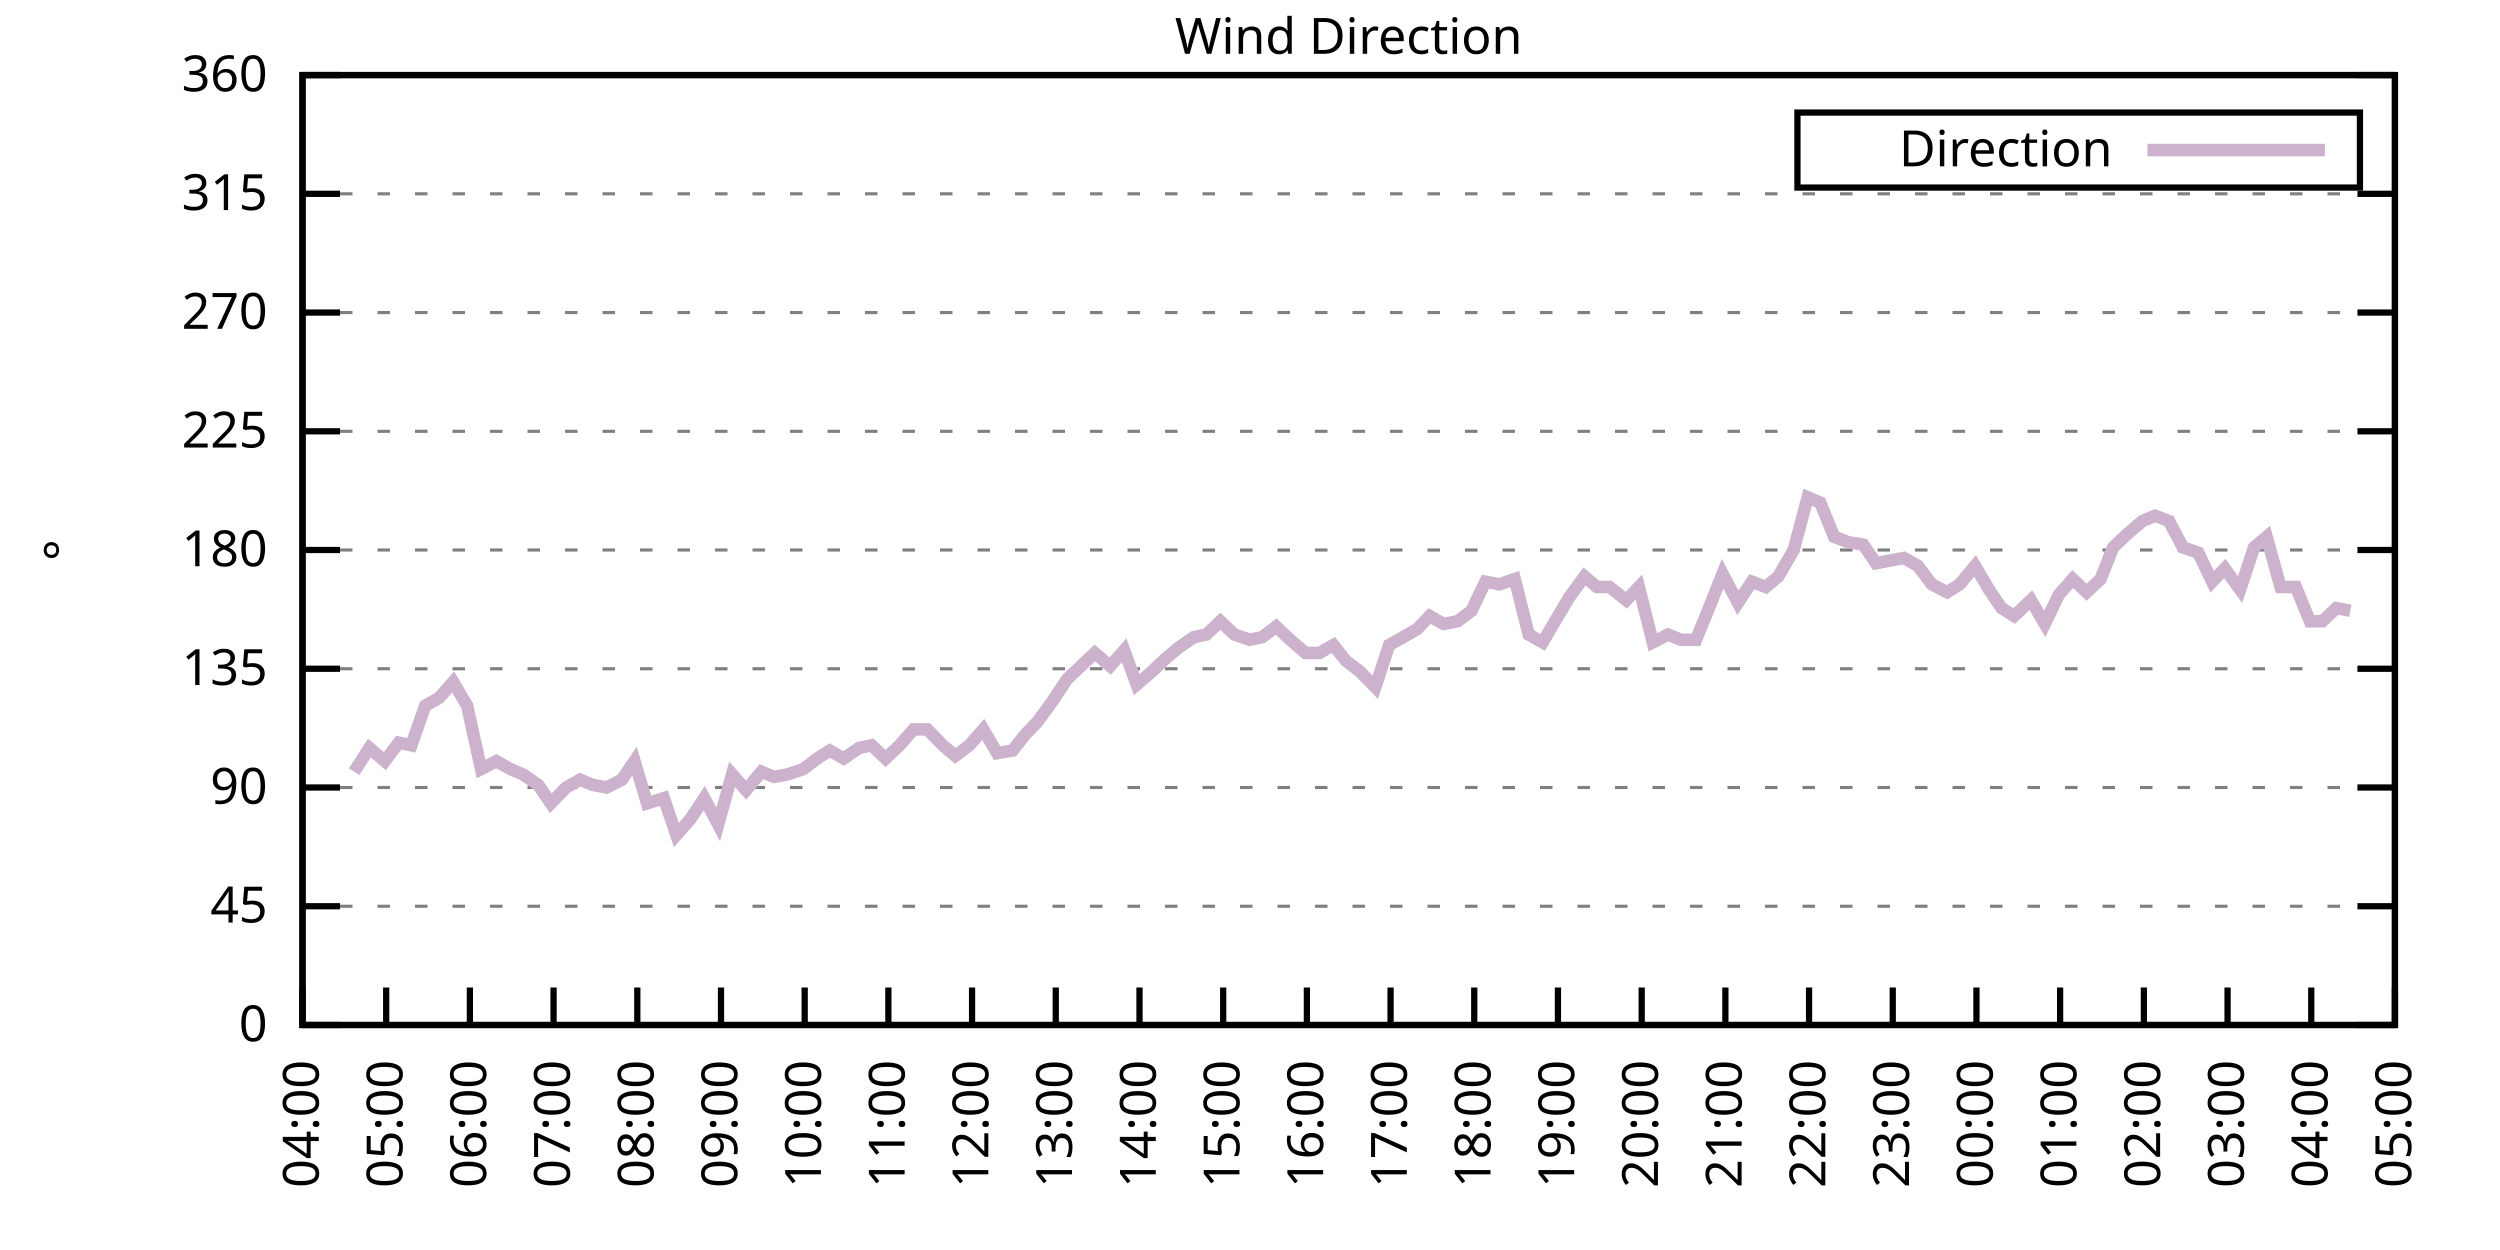
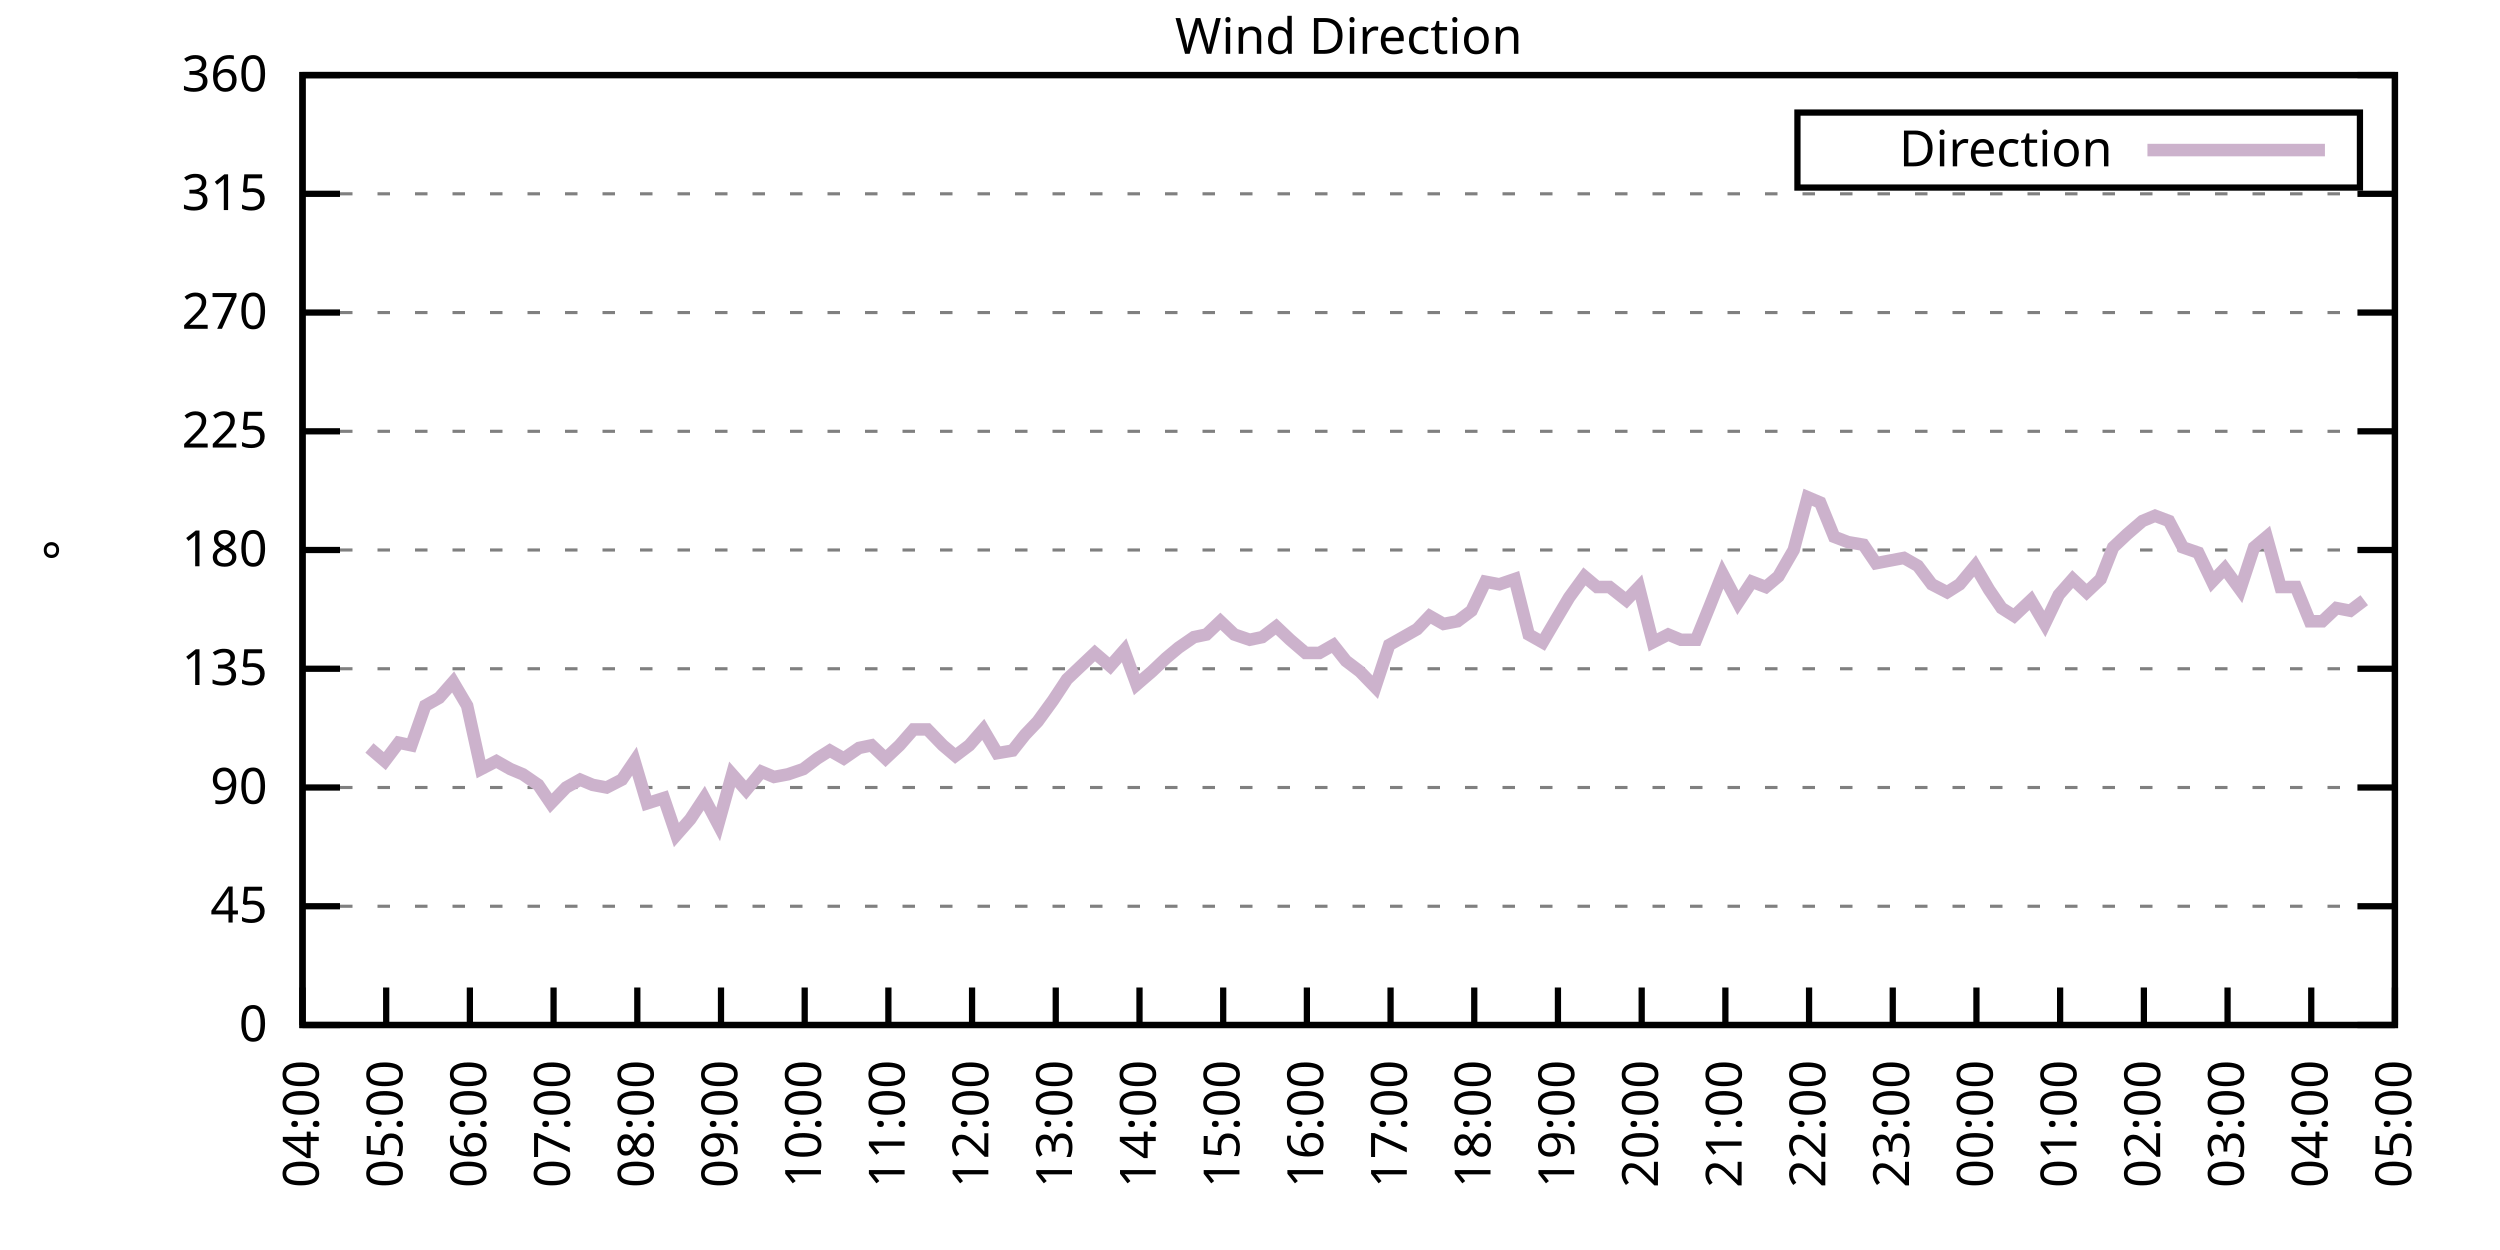
<svg xmlns="http://www.w3.org/2000/svg" xmlns:xlink="http://www.w3.org/1999/xlink" width="400" height="200" viewBox="0 0 400 200">
  <g id="gnuplot_canvas">
    <rect x="0" y="0" width="400" height="200" fill="none" />
    <defs>
      <circle id="gpDot" r="0.5" stroke-width="0.5" stroke="currentColor" />
      <path id="gpPt0" stroke-width="0.333" stroke="currentColor" d="M-1,0 h2 M0,-1 v2" />
      <path id="gpPt1" stroke-width="0.333" stroke="currentColor" d="M-1,-1 L1,1 M1,-1 L-1,1" />
      <path id="gpPt2" stroke-width="0.333" stroke="currentColor" d="M-1,0 L1,0 M0,-1 L0,1 M-1,-1 L1,1 M-1,1 L1,-1" />
      <rect id="gpPt3" stroke-width="0.333" stroke="currentColor" x="-1" y="-1" width="2" height="2" />
      <rect id="gpPt4" stroke-width="0.333" stroke="currentColor" fill="currentColor" x="-1" y="-1" width="2" height="2" />
      <circle id="gpPt5" stroke-width="0.333" stroke="currentColor" cx="0" cy="0" r="1" />
      <use xlink:href="#gpPt5" id="gpPt6" fill="currentColor" stroke="none" />
      <path id="gpPt7" stroke-width="0.333" stroke="currentColor" d="M0,-1.33 L-1.33,0.67 L1.33,0.67 z" />
      <use xlink:href="#gpPt7" id="gpPt8" fill="currentColor" stroke="none" />
      <use xlink:href="#gpPt7" id="gpPt9" stroke="currentColor" transform="rotate(180)" />
      <use xlink:href="#gpPt9" id="gpPt10" fill="currentColor" stroke="none" />
      <use xlink:href="#gpPt3" id="gpPt11" stroke="currentColor" transform="rotate(45)" />
      <use xlink:href="#gpPt11" id="gpPt12" fill="currentColor" stroke="none" />
      <path id="gpPt13" stroke-width="0.333" stroke="currentColor" d="M0,1.330 L1.265,0.411 L0.782,-1.067 L-0.782,-1.076 L-1.265,0.411 z" />
      <use xlink:href="#gpPt13" id="gpPt14" fill="currentColor" stroke="none" />
      <filter id="textbox" filterUnits="objectBoundingBox" x="0" y="0" height="1" width="1">
        <feFlood flood-color="white" flood-opacity="1" result="bgnd" />
        <feComposite in="SourceGraphic" in2="bgnd" operator="atop" />
      </filter>
      <filter id="greybox" filterUnits="objectBoundingBox" x="0" y="0" height="1" width="1">
        <feFlood flood-color="lightgrey" flood-opacity="1" result="grey" />
        <feComposite in="SourceGraphic" in2="grey" operator="atop" />
      </filter>
    </defs>
    <g fill="none" color="white" stroke="currentColor" stroke-width="1.00" stroke-linecap="butt" stroke-linejoin="miter">
</g>
    <g fill="none" color="black" stroke="currentColor" stroke-width="1.00" stroke-linecap="butt" stroke-linejoin="miter">
      <g stroke="none" shape-rendering="crispEdges">
        <polygon fill="rgb(255, 255, 255)" points="48.40,164.00 383.18,164.00 383.18,12.02 48.40,12.02 " />
      </g>
    </g>
    <g fill="none" color="black" stroke="currentColor" stroke-width="1.00" stroke-linecap="butt" stroke-linejoin="miter">
</g>
    <g fill="none" color="black" stroke="black" stroke-width="0.50" stroke-linecap="butt" stroke-linejoin="miter">
</g>
    <g fill="none" color="gray" stroke="currentColor" stroke-width="0.50" stroke-linecap="butt" stroke-linejoin="miter">
      <path stroke="gray" stroke-dasharray="2,4" class="gridline" d="M48.40,164.00 L383.19,164.00  " />
    </g>
    <g fill="none" color="gray" stroke="gray" stroke-width="1.00" stroke-linecap="butt" stroke-linejoin="miter">
</g>
    <g fill="none" color="black" stroke="currentColor" stroke-width="1.00" stroke-linecap="butt" stroke-linejoin="miter">
      <path stroke="black" d="M48.40,164.00 L54.40,164.00 M383.19,164.00 L377.19,164.00  " />
      <g transform="translate(42.80,166.60)" stroke="none" fill="black" font-family="Sans" font-size="8.00" text-anchor="end">
        <text>
          <tspan font-family="Sans"> 0</tspan>
        </text>
      </g>
    </g>
    <g fill="none" color="black" stroke="currentColor" stroke-width="1.00" stroke-linecap="butt" stroke-linejoin="miter">
</g>
    <g fill="none" color="black" stroke="black" stroke-width="0.50" stroke-linecap="butt" stroke-linejoin="miter">
</g>
    <g fill="none" color="gray" stroke="currentColor" stroke-width="0.50" stroke-linecap="butt" stroke-linejoin="miter">
      <path stroke="gray" stroke-dasharray="2,4" class="gridline" d="M48.40,145.00 L383.19,145.00  " />
    </g>
    <g fill="none" color="gray" stroke="gray" stroke-width="1.00" stroke-linecap="butt" stroke-linejoin="miter">
</g>
    <g fill="none" color="black" stroke="currentColor" stroke-width="1.00" stroke-linecap="butt" stroke-linejoin="miter">
      <path stroke="black" d="M48.40,145.00 L54.40,145.00 M383.19,145.00 L377.19,145.00  " />
      <g transform="translate(42.80,147.60)" stroke="none" fill="black" font-family="Sans" font-size="8.00" text-anchor="end">
        <text>
          <tspan font-family="Sans"> 45</tspan>
        </text>
      </g>
    </g>
    <g fill="none" color="black" stroke="currentColor" stroke-width="1.00" stroke-linecap="butt" stroke-linejoin="miter">
</g>
    <g fill="none" color="black" stroke="black" stroke-width="0.50" stroke-linecap="butt" stroke-linejoin="miter">
</g>
    <g fill="none" color="gray" stroke="currentColor" stroke-width="0.50" stroke-linecap="butt" stroke-linejoin="miter">
      <path stroke="gray" stroke-dasharray="2,4" class="gridline" d="M48.40,126.00 L383.19,126.00  " />
    </g>
    <g fill="none" color="gray" stroke="gray" stroke-width="1.00" stroke-linecap="butt" stroke-linejoin="miter">
</g>
    <g fill="none" color="black" stroke="currentColor" stroke-width="1.00" stroke-linecap="butt" stroke-linejoin="miter">
      <path stroke="black" d="M48.40,126.00 L54.40,126.00 M383.19,126.00 L377.19,126.00  " />
      <g transform="translate(42.80,128.60)" stroke="none" fill="black" font-family="Sans" font-size="8.00" text-anchor="end">
        <text>
          <tspan font-family="Sans"> 90</tspan>
        </text>
      </g>
    </g>
    <g fill="none" color="black" stroke="currentColor" stroke-width="1.00" stroke-linecap="butt" stroke-linejoin="miter">
</g>
    <g fill="none" color="black" stroke="black" stroke-width="0.50" stroke-linecap="butt" stroke-linejoin="miter">
</g>
    <g fill="none" color="gray" stroke="currentColor" stroke-width="0.50" stroke-linecap="butt" stroke-linejoin="miter">
      <path stroke="gray" stroke-dasharray="2,4" class="gridline" d="M48.40,107.00 L383.19,107.00  " />
    </g>
    <g fill="none" color="gray" stroke="gray" stroke-width="1.00" stroke-linecap="butt" stroke-linejoin="miter">
</g>
    <g fill="none" color="black" stroke="currentColor" stroke-width="1.00" stroke-linecap="butt" stroke-linejoin="miter">
      <path stroke="black" d="M48.40,107.00 L54.40,107.00 M383.19,107.00 L377.19,107.00  " />
      <g transform="translate(42.80,109.60)" stroke="none" fill="black" font-family="Sans" font-size="8.00" text-anchor="end">
        <text>
          <tspan font-family="Sans"> 135</tspan>
        </text>
      </g>
    </g>
    <g fill="none" color="black" stroke="currentColor" stroke-width="1.00" stroke-linecap="butt" stroke-linejoin="miter">
</g>
    <g fill="none" color="black" stroke="black" stroke-width="0.50" stroke-linecap="butt" stroke-linejoin="miter">
</g>
    <g fill="none" color="gray" stroke="currentColor" stroke-width="0.50" stroke-linecap="butt" stroke-linejoin="miter">
      <path stroke="gray" stroke-dasharray="2,4" class="gridline" d="M48.40,88.00 L383.19,88.00  " />
    </g>
    <g fill="none" color="gray" stroke="gray" stroke-width="1.00" stroke-linecap="butt" stroke-linejoin="miter">
</g>
    <g fill="none" color="black" stroke="currentColor" stroke-width="1.00" stroke-linecap="butt" stroke-linejoin="miter">
      <path stroke="black" d="M48.40,88.00 L54.40,88.00 M383.19,88.00 L377.19,88.00  " />
      <g transform="translate(42.80,90.60)" stroke="none" fill="black" font-family="Sans" font-size="8.00" text-anchor="end">
        <text>
          <tspan font-family="Sans"> 180</tspan>
        </text>
      </g>
    </g>
    <g fill="none" color="black" stroke="currentColor" stroke-width="1.00" stroke-linecap="butt" stroke-linejoin="miter">
</g>
    <g fill="none" color="black" stroke="black" stroke-width="0.50" stroke-linecap="butt" stroke-linejoin="miter">
</g>
    <g fill="none" color="gray" stroke="currentColor" stroke-width="0.50" stroke-linecap="butt" stroke-linejoin="miter">
      <path stroke="gray" stroke-dasharray="2,4" class="gridline" d="M48.40,69.01 L383.19,69.01  " />
    </g>
    <g fill="none" color="gray" stroke="gray" stroke-width="1.00" stroke-linecap="butt" stroke-linejoin="miter">
</g>
    <g fill="none" color="black" stroke="currentColor" stroke-width="1.00" stroke-linecap="butt" stroke-linejoin="miter">
      <path stroke="black" d="M48.40,69.01 L54.40,69.01 M383.19,69.01 L377.19,69.01  " />
      <g transform="translate(42.80,71.61)" stroke="none" fill="black" font-family="Sans" font-size="8.00" text-anchor="end">
        <text>
          <tspan font-family="Sans"> 225</tspan>
        </text>
      </g>
    </g>
    <g fill="none" color="black" stroke="currentColor" stroke-width="1.00" stroke-linecap="butt" stroke-linejoin="miter">
</g>
    <g fill="none" color="black" stroke="black" stroke-width="0.50" stroke-linecap="butt" stroke-linejoin="miter">
</g>
    <g fill="none" color="gray" stroke="currentColor" stroke-width="0.50" stroke-linecap="butt" stroke-linejoin="miter">
      <path stroke="gray" stroke-dasharray="2,4" class="gridline" d="M48.40,50.01 L383.19,50.01  " />
    </g>
    <g fill="none" color="gray" stroke="gray" stroke-width="1.00" stroke-linecap="butt" stroke-linejoin="miter">
</g>
    <g fill="none" color="black" stroke="currentColor" stroke-width="1.00" stroke-linecap="butt" stroke-linejoin="miter">
      <path stroke="black" d="M48.40,50.01 L54.40,50.01 M383.19,50.01 L377.19,50.01  " />
      <g transform="translate(42.80,52.61)" stroke="none" fill="black" font-family="Sans" font-size="8.00" text-anchor="end">
        <text>
          <tspan font-family="Sans"> 270</tspan>
        </text>
      </g>
    </g>
    <g fill="none" color="black" stroke="currentColor" stroke-width="1.00" stroke-linecap="butt" stroke-linejoin="miter">
</g>
    <g fill="none" color="black" stroke="black" stroke-width="0.50" stroke-linecap="butt" stroke-linejoin="miter">
</g>
    <g fill="none" color="gray" stroke="currentColor" stroke-width="0.50" stroke-linecap="butt" stroke-linejoin="miter">
      <path stroke="gray" stroke-dasharray="2,4" class="gridline" d="M48.40,31.01 L383.19,31.01  " />
    </g>
    <g fill="none" color="gray" stroke="gray" stroke-width="1.00" stroke-linecap="butt" stroke-linejoin="miter">
</g>
    <g fill="none" color="black" stroke="currentColor" stroke-width="1.00" stroke-linecap="butt" stroke-linejoin="miter">
      <path stroke="black" d="M48.40,31.01 L54.40,31.01 M383.19,31.01 L377.19,31.01  " />
      <g transform="translate(42.80,33.61)" stroke="none" fill="black" font-family="Sans" font-size="8.00" text-anchor="end">
        <text>
          <tspan font-family="Sans"> 315</tspan>
        </text>
      </g>
    </g>
    <g fill="none" color="black" stroke="currentColor" stroke-width="1.00" stroke-linecap="butt" stroke-linejoin="miter">
</g>
    <g fill="none" color="black" stroke="black" stroke-width="0.50" stroke-linecap="butt" stroke-linejoin="miter">
</g>
    <g fill="none" color="gray" stroke="currentColor" stroke-width="0.50" stroke-linecap="butt" stroke-linejoin="miter">
      <path stroke="gray" stroke-dasharray="2,4" class="gridline" d="M48.40,12.01 L383.19,12.01  " />
    </g>
    <g fill="none" color="gray" stroke="gray" stroke-width="1.00" stroke-linecap="butt" stroke-linejoin="miter">
</g>
    <g fill="none" color="black" stroke="currentColor" stroke-width="1.00" stroke-linecap="butt" stroke-linejoin="miter">
      <path stroke="black" d="M48.40,12.01 L54.40,12.01 M383.19,12.01 L377.19,12.01  " />
      <g transform="translate(42.80,14.61)" stroke="none" fill="black" font-family="Sans" font-size="8.00" text-anchor="end">
        <text>
          <tspan font-family="Sans"> 360</tspan>
        </text>
      </g>
    </g>
    <g fill="none" color="black" stroke="currentColor" stroke-width="1.00" stroke-linecap="butt" stroke-linejoin="miter">
      <path stroke="black" d="M48.40,164.00 L48.40,158.00  " />
      <g transform="translate(51.00,169.60) rotate(270.00)" stroke="none" fill="black" font-family="Sans" font-size="8.00" text-anchor="end">
        <text>
          <tspan font-family="Sans">04:00</tspan>
        </text>
      </g>
    </g>
    <g fill="none" color="black" stroke="currentColor" stroke-width="1.00" stroke-linecap="butt" stroke-linejoin="miter">
      <path stroke="black" d="M61.79,164.00 L61.79,158.00  " />
      <g transform="translate(64.39,169.60) rotate(270.00)" stroke="none" fill="black" font-family="Sans" font-size="8.00" text-anchor="end">
        <text>
          <tspan font-family="Sans">05:00</tspan>
        </text>
      </g>
    </g>
    <g fill="none" color="black" stroke="currentColor" stroke-width="1.00" stroke-linecap="butt" stroke-linejoin="miter">
      <path stroke="black" d="M75.18,164.00 L75.18,158.00  " />
      <g transform="translate(77.78,169.60) rotate(270.00)" stroke="none" fill="black" font-family="Sans" font-size="8.00" text-anchor="end">
        <text>
          <tspan font-family="Sans">06:00</tspan>
        </text>
      </g>
    </g>
    <g fill="none" color="black" stroke="currentColor" stroke-width="1.00" stroke-linecap="butt" stroke-linejoin="miter">
      <path stroke="black" d="M88.57,164.00 L88.57,158.00  " />
      <g transform="translate(91.17,169.60) rotate(270.00)" stroke="none" fill="black" font-family="Sans" font-size="8.00" text-anchor="end">
        <text>
          <tspan font-family="Sans">07:00</tspan>
        </text>
      </g>
    </g>
    <g fill="none" color="black" stroke="currentColor" stroke-width="1.00" stroke-linecap="butt" stroke-linejoin="miter">
      <path stroke="black" d="M101.97,164.00 L101.97,158.00  " />
      <g transform="translate(104.57,169.60) rotate(270.00)" stroke="none" fill="black" font-family="Sans" font-size="8.00" text-anchor="end">
        <text>
          <tspan font-family="Sans">08:00</tspan>
        </text>
      </g>
    </g>
    <g fill="none" color="black" stroke="currentColor" stroke-width="1.00" stroke-linecap="butt" stroke-linejoin="miter">
      <path stroke="black" d="M115.36,164.00 L115.36,158.00  " />
      <g transform="translate(117.96,169.60) rotate(270.00)" stroke="none" fill="black" font-family="Sans" font-size="8.00" text-anchor="end">
        <text>
          <tspan font-family="Sans">09:00</tspan>
        </text>
      </g>
    </g>
    <g fill="none" color="black" stroke="currentColor" stroke-width="1.00" stroke-linecap="butt" stroke-linejoin="miter">
      <path stroke="black" d="M128.75,164.00 L128.75,158.00  " />
      <g transform="translate(131.35,169.60) rotate(270.00)" stroke="none" fill="black" font-family="Sans" font-size="8.00" text-anchor="end">
        <text>
          <tspan font-family="Sans">10:00</tspan>
        </text>
      </g>
    </g>
    <g fill="none" color="black" stroke="currentColor" stroke-width="1.00" stroke-linecap="butt" stroke-linejoin="miter">
      <path stroke="black" d="M142.14,164.00 L142.14,158.00  " />
      <g transform="translate(144.74,169.60) rotate(270.00)" stroke="none" fill="black" font-family="Sans" font-size="8.00" text-anchor="end">
        <text>
          <tspan font-family="Sans">11:00</tspan>
        </text>
      </g>
    </g>
    <g fill="none" color="black" stroke="currentColor" stroke-width="1.00" stroke-linecap="butt" stroke-linejoin="miter">
      <path stroke="black" d="M155.53,164.00 L155.53,158.00  " />
      <g transform="translate(158.13,169.60) rotate(270.00)" stroke="none" fill="black" font-family="Sans" font-size="8.00" text-anchor="end">
        <text>
          <tspan font-family="Sans">12:00</tspan>
        </text>
      </g>
    </g>
    <g fill="none" color="black" stroke="currentColor" stroke-width="1.00" stroke-linecap="butt" stroke-linejoin="miter">
      <path stroke="black" d="M168.92,164.00 L168.92,158.00  " />
      <g transform="translate(171.52,169.60) rotate(270.00)" stroke="none" fill="black" font-family="Sans" font-size="8.00" text-anchor="end">
        <text>
          <tspan font-family="Sans">13:00</tspan>
        </text>
      </g>
    </g>
    <g fill="none" color="black" stroke="currentColor" stroke-width="1.00" stroke-linecap="butt" stroke-linejoin="miter">
      <path stroke="black" d="M182.32,164.00 L182.32,158.00  " />
      <g transform="translate(184.92,169.60) rotate(270.00)" stroke="none" fill="black" font-family="Sans" font-size="8.00" text-anchor="end">
        <text>
          <tspan font-family="Sans">14:00</tspan>
        </text>
      </g>
    </g>
    <g fill="none" color="black" stroke="currentColor" stroke-width="1.00" stroke-linecap="butt" stroke-linejoin="miter">
      <path stroke="black" d="M195.71,164.00 L195.71,158.00  " />
      <g transform="translate(198.31,169.60) rotate(270.00)" stroke="none" fill="black" font-family="Sans" font-size="8.00" text-anchor="end">
        <text>
          <tspan font-family="Sans">15:00</tspan>
        </text>
      </g>
    </g>
    <g fill="none" color="black" stroke="currentColor" stroke-width="1.00" stroke-linecap="butt" stroke-linejoin="miter">
      <path stroke="black" d="M209.10,164.00 L209.10,158.00  " />
      <g transform="translate(211.70,169.60) rotate(270.00)" stroke="none" fill="black" font-family="Sans" font-size="8.00" text-anchor="end">
        <text>
          <tspan font-family="Sans">16:00</tspan>
        </text>
      </g>
    </g>
    <g fill="none" color="black" stroke="currentColor" stroke-width="1.00" stroke-linecap="butt" stroke-linejoin="miter">
      <path stroke="black" d="M222.49,164.00 L222.49,158.00  " />
      <g transform="translate(225.09,169.60) rotate(270.00)" stroke="none" fill="black" font-family="Sans" font-size="8.00" text-anchor="end">
        <text>
          <tspan font-family="Sans">17:00</tspan>
        </text>
      </g>
    </g>
    <g fill="none" color="black" stroke="currentColor" stroke-width="1.00" stroke-linecap="butt" stroke-linejoin="miter">
      <path stroke="black" d="M235.88,164.00 L235.88,158.00  " />
      <g transform="translate(238.48,169.60) rotate(270.00)" stroke="none" fill="black" font-family="Sans" font-size="8.00" text-anchor="end">
        <text>
          <tspan font-family="Sans">18:00</tspan>
        </text>
      </g>
    </g>
    <g fill="none" color="black" stroke="currentColor" stroke-width="1.00" stroke-linecap="butt" stroke-linejoin="miter">
      <path stroke="black" d="M249.27,164.00 L249.27,158.00  " />
      <g transform="translate(251.87,169.60) rotate(270.00)" stroke="none" fill="black" font-family="Sans" font-size="8.00" text-anchor="end">
        <text>
          <tspan font-family="Sans">19:00</tspan>
        </text>
      </g>
    </g>
    <g fill="none" color="black" stroke="currentColor" stroke-width="1.00" stroke-linecap="butt" stroke-linejoin="miter">
      <path stroke="black" d="M262.67,164.00 L262.67,158.00  " />
      <g transform="translate(265.27,169.60) rotate(270.00)" stroke="none" fill="black" font-family="Sans" font-size="8.00" text-anchor="end">
        <text>
          <tspan font-family="Sans">20:00</tspan>
        </text>
      </g>
    </g>
    <g fill="none" color="black" stroke="currentColor" stroke-width="1.00" stroke-linecap="butt" stroke-linejoin="miter">
      <path stroke="black" d="M276.06,164.00 L276.06,158.00  " />
      <g transform="translate(278.66,169.60) rotate(270.00)" stroke="none" fill="black" font-family="Sans" font-size="8.00" text-anchor="end">
        <text>
          <tspan font-family="Sans">21:00</tspan>
        </text>
      </g>
    </g>
    <g fill="none" color="black" stroke="currentColor" stroke-width="1.00" stroke-linecap="butt" stroke-linejoin="miter">
      <path stroke="black" d="M289.45,164.00 L289.45,158.00  " />
      <g transform="translate(292.05,169.60) rotate(270.00)" stroke="none" fill="black" font-family="Sans" font-size="8.00" text-anchor="end">
        <text>
          <tspan font-family="Sans">22:00</tspan>
        </text>
      </g>
    </g>
    <g fill="none" color="black" stroke="currentColor" stroke-width="1.00" stroke-linecap="butt" stroke-linejoin="miter">
      <path stroke="black" d="M302.84,164.00 L302.84,158.00  " />
      <g transform="translate(305.44,169.60) rotate(270.00)" stroke="none" fill="black" font-family="Sans" font-size="8.00" text-anchor="end">
        <text>
          <tspan font-family="Sans">23:00</tspan>
        </text>
      </g>
    </g>
    <g fill="none" color="black" stroke="currentColor" stroke-width="1.00" stroke-linecap="butt" stroke-linejoin="miter">
      <path stroke="black" d="M316.23,164.00 L316.23,158.00  " />
      <g transform="translate(318.83,169.60) rotate(270.00)" stroke="none" fill="black" font-family="Sans" font-size="8.00" text-anchor="end">
        <text>
          <tspan font-family="Sans">00:00</tspan>
        </text>
      </g>
    </g>
    <g fill="none" color="black" stroke="currentColor" stroke-width="1.00" stroke-linecap="butt" stroke-linejoin="miter">
      <path stroke="black" d="M329.62,164.00 L329.62,158.00  " />
      <g transform="translate(332.22,169.60) rotate(270.00)" stroke="none" fill="black" font-family="Sans" font-size="8.00" text-anchor="end">
        <text>
          <tspan font-family="Sans">01:00</tspan>
        </text>
      </g>
    </g>
    <g fill="none" color="black" stroke="currentColor" stroke-width="1.00" stroke-linecap="butt" stroke-linejoin="miter">
      <path stroke="black" d="M343.02,164.00 L343.02,158.00  " />
      <g transform="translate(345.62,169.60) rotate(270.00)" stroke="none" fill="black" font-family="Sans" font-size="8.00" text-anchor="end">
        <text>
          <tspan font-family="Sans">02:00</tspan>
        </text>
      </g>
    </g>
    <g fill="none" color="black" stroke="currentColor" stroke-width="1.00" stroke-linecap="butt" stroke-linejoin="miter">
      <path stroke="black" d="M356.41,164.00 L356.41,158.00  " />
      <g transform="translate(359.01,169.60) rotate(270.00)" stroke="none" fill="black" font-family="Sans" font-size="8.00" text-anchor="end">
        <text>
          <tspan font-family="Sans">03:00</tspan>
        </text>
      </g>
    </g>
    <g fill="none" color="black" stroke="currentColor" stroke-width="1.00" stroke-linecap="butt" stroke-linejoin="miter">
      <path stroke="black" d="M369.80,164.00 L369.80,158.00  " />
      <g transform="translate(372.40,169.60) rotate(270.00)" stroke="none" fill="black" font-family="Sans" font-size="8.00" text-anchor="end">
        <text>
          <tspan font-family="Sans">04:00</tspan>
        </text>
      </g>
    </g>
    <g fill="none" color="black" stroke="currentColor" stroke-width="1.00" stroke-linecap="butt" stroke-linejoin="miter">
      <path stroke="black" d="M383.19,164.00 L383.19,158.00  " />
      <g transform="translate(385.79,169.60) rotate(270.00)" stroke="none" fill="black" font-family="Sans" font-size="8.00" text-anchor="end">
        <text>
          <tspan font-family="Sans">05:00</tspan>
        </text>
      </g>
    </g>
    <g fill="none" color="black" stroke="currentColor" stroke-width="1.00" stroke-linecap="butt" stroke-linejoin="miter">
</g>
    <g fill="none" color="black" stroke="currentColor" stroke-width="1.00" stroke-linecap="butt" stroke-linejoin="miter">
      <path stroke="black" d="M48.40,12.01 L48.40,164.00 L383.19,164.00 L383.19,12.01 L48.40,12.01 Z  " />
    </g>
    <g fill="none" color="black" stroke="currentColor" stroke-width="1.00" stroke-linecap="butt" stroke-linejoin="miter">
</g>
    <g fill="none" color="black" stroke="currentColor" stroke-width="1.00" stroke-linecap="butt" stroke-linejoin="miter">
      <path stroke="black" d="M287.59,30.01 L287.59,18.01 L377.59,18.01 L377.59,30.01 L287.59,30.01 Z  " />
    </g>
    <g id="Wind_direction_plot_1">
      <g fill="none" color="white" stroke="black" stroke-width="2.00" stroke-linecap="butt" stroke-linejoin="miter">
</g>
      <g fill="none" color="black" stroke="currentColor" stroke-width="2.00" stroke-linecap="butt" stroke-linejoin="miter">
        <g transform="translate(337.99,26.61)" stroke="none" fill="black" font-family="Sans" font-size="8.00" text-anchor="end">
          <text>
            <tspan font-family="Sans">Direction</tspan>
          </text>
        </g>
      </g>
      <g fill="none" color="black" stroke="currentColor" stroke-width="2.00" stroke-linecap="butt" stroke-linejoin="miter">
-         <path stroke="rgb(204, 178, 204)" d="M343.59,24.01 L371.99,24.01 M56.66,123.47 L59.11,119.67 L61.57,121.78 L63.80,118.83 L65.81,119.25 L68.04,112.91   L70.27,111.65 L72.50,109.11 L74.74,112.91 L76.97,123.05 L79.42,121.78 L81.66,123.05 L83.66,123.89 L86.12,125.58   L88.13,128.54 L90.58,126.00 L92.82,124.74 L94.82,125.58 L97.06,126.00 L99.51,124.74 L101.52,121.78 L103.53,128.54   L106.21,127.69 L108.22,133.60 L110.45,131.07 L112.68,127.69 L114.91,131.91 L117.14,123.89 L119.38,126.42 L121.83,123.47   L123.84,124.31 L126.07,123.89 L128.53,123.05 L130.76,121.36 L132.77,120.09 L135.00,121.36 L137.45,119.67 L139.46,119.25   L141.69,121.36 L143.93,119.25 L146.16,116.71 L148.39,116.71 L150.85,119.25 L152.85,120.94 L155.09,119.25 L157.32,116.71   L159.55,120.51 L162.01,120.09 L164.01,117.56 L166.02,115.45 L168.48,112.07 L170.71,108.69 L172.94,106.58 L175.17,104.47   L177.63,106.58 L179.86,104.05 L181.87,109.54 L184.32,107.43 L186.56,105.31 L188.57,103.63 L191.02,101.94 L193.03,101.52   L195.26,99.40 L197.49,101.52 L199.95,102.36 L201.96,101.94 L204.19,100.25 L206.42,102.36 L208.88,104.47 L211.11,104.47   L213.34,103.20 L215.35,105.74 L217.58,107.43 L220.04,109.96 L222.27,103.20 L224.50,101.94 L226.73,100.67 L228.74,98.56   L230.97,99.83 L233.20,99.40 L235.44,97.72 L237.67,93.07 L239.90,93.49 L242.36,92.65 L244.59,101.52 L246.82,102.78   L249.05,98.98 L251.06,95.60 L253.51,92.23 L255.52,93.92 L257.53,93.92 L260.21,96.03 L262.22,93.92 L264.45,102.78   L266.91,101.52 L268.92,102.36 L271.37,102.36 L273.60,96.87 L275.61,91.80 L278.07,96.45 L280.30,93.07 L282.53,93.92   L284.54,92.23 L286.99,88.00 L289.23,79.56 L291.23,80.41 L293.47,85.89 L295.70,86.74 L298.15,87.16 L300.16,90.12   L302.39,89.69 L304.63,89.27 L306.86,90.54 L309.09,93.49 L311.54,94.76 L313.55,93.49 L316.01,90.54 L318.24,94.34   L320.25,97.29 L322.26,98.56 L324.94,96.03 L327.17,99.83 L329.40,95.18 L331.63,92.65 L333.86,94.76 L336.10,92.65   L338.10,87.58 L340.34,85.47 L342.79,83.36 L344.80,82.52 L347.03,83.36 L349.26,87.58 L351.72,88.43 L353.95,93.07   L355.96,90.96 L358.42,94.34 L360.65,87.58 L362.66,85.89 L364.89,93.92 L367.34,93.92 L369.58,99.40 L371.58,99.40   L373.82,97.29 L376.05,97.72  " />
+         <path stroke="rgb(204, 178, 204)" d="M343.59,24.01 L371.99,24.01 M59.11,119.67 L61.57,121.78 L63.80,118.83 L65.81,119.25 L68.04,112.91 L70.27,111.65   L72.50,109.11 L74.74,112.91 L76.97,123.05 L79.42,121.78 L81.66,123.05 L83.66,123.89 L86.12,125.58 L88.13,128.54   L90.58,126.00 L92.82,124.74 L94.82,125.58 L97.06,126.00 L99.51,124.74 L101.52,121.78 L103.53,128.54 L106.21,127.69   L108.22,133.60 L110.45,131.07 L112.68,127.69 L114.91,131.91 L117.14,123.89 L119.38,126.42 L121.83,123.47 L123.84,124.31   L126.07,123.89 L128.53,123.05 L130.76,121.36 L132.77,120.09 L135.00,121.36 L137.45,119.67 L139.46,119.25 L141.69,121.36   L143.93,119.25 L146.16,116.71 L148.39,116.71 L150.85,119.25 L152.85,120.94 L155.09,119.25 L157.32,116.71 L159.55,120.51   L162.01,120.09 L164.01,117.56 L166.02,115.45 L168.48,112.07 L170.71,108.69 L172.94,106.58 L175.17,104.47 L177.63,106.58   L179.86,104.05 L181.87,109.54 L184.32,107.43 L186.56,105.31 L188.57,103.63 L191.02,101.94 L193.03,101.52 L195.26,99.40   L197.49,101.52 L199.95,102.36 L201.96,101.94 L204.19,100.25 L206.42,102.36 L208.88,104.47 L211.11,104.47 L213.34,103.20   L215.35,105.74 L217.58,107.43 L220.04,109.96 L222.27,103.20 L224.50,101.94 L226.73,100.67 L228.74,98.56 L230.97,99.83   L233.20,99.40 L235.44,97.72 L237.67,93.07 L239.90,93.49 L242.36,92.65 L244.59,101.52 L246.82,102.78 L249.05,98.98   L251.06,95.60 L253.51,92.23 L255.52,93.92 L257.53,93.92 L260.21,96.03 L262.22,93.92 L264.45,102.78 L266.91,101.52   L268.92,102.36 L271.37,102.36 L273.60,96.87 L275.61,91.80 L278.07,96.45 L280.30,93.07 L282.53,93.92 L284.54,92.23   L286.99,88.00 L289.23,79.56 L291.23,80.41 L293.47,85.89 L295.70,86.74 L298.15,87.16 L300.16,90.12 L302.39,89.69   L304.63,89.27 L306.86,90.54 L309.09,93.49 L311.54,94.76 L313.55,93.49 L316.01,90.54 L318.24,94.34 L320.25,97.29   L322.26,98.56 L324.94,96.03 L327.17,99.83 L329.40,95.18 L331.63,92.65 L333.86,94.76 L336.10,92.65 L338.10,87.58   L340.34,85.47 L342.79,83.36 L344.80,82.52 L347.03,83.36 L349.26,87.58 L351.72,88.43 L353.95,93.07 L355.96,90.96   L358.42,94.34 L360.65,87.58 L362.66,85.89 L364.89,93.92 L367.34,93.92 L369.58,99.40 L371.58,99.40 L373.82,97.29   L376.05,97.72 L378.28,96.03  " />
      </g>
    </g>
    <g fill="none" color="black" stroke="currentColor" stroke-width="2.00" stroke-linecap="butt" stroke-linejoin="miter">
</g>
    <g fill="none" color="black" stroke="black" stroke-width="1.00" stroke-linecap="butt" stroke-linejoin="miter">
</g>
    <g fill="none" color="black" stroke="currentColor" stroke-width="1.00" stroke-linecap="butt" stroke-linejoin="miter">
      <path stroke="black" d="M48.40,12.01 L48.40,164.00 L383.19,164.00 L383.19,12.01 L48.40,12.01 Z  " />
      <g transform="translate(12.80,88.01) rotate(270.00)" stroke="none" fill="black" font-family="Sans" font-size="8.00" text-anchor="middle">
        <text>
          <tspan font-family="Sans">°</tspan>
        </text>
      </g>
    </g>
    <g fill="none" color="black" stroke="currentColor" stroke-width="1.00" stroke-linecap="butt" stroke-linejoin="miter">
</g>
    <g fill="none" color="black" stroke="currentColor" stroke-width="1.00" stroke-linecap="butt" stroke-linejoin="miter">
      <g transform="translate(215.79,8.61)" stroke="none" fill="black" font-family="Sans" font-size="8.00" text-anchor="middle">
        <text>
          <tspan font-family="Sans">Wind Direction</tspan>
        </text>
      </g>
    </g>
    <g fill="none" color="black" stroke="currentColor" stroke-width="1.00" stroke-linecap="butt" stroke-linejoin="miter">
</g>
  </g>
</svg>
